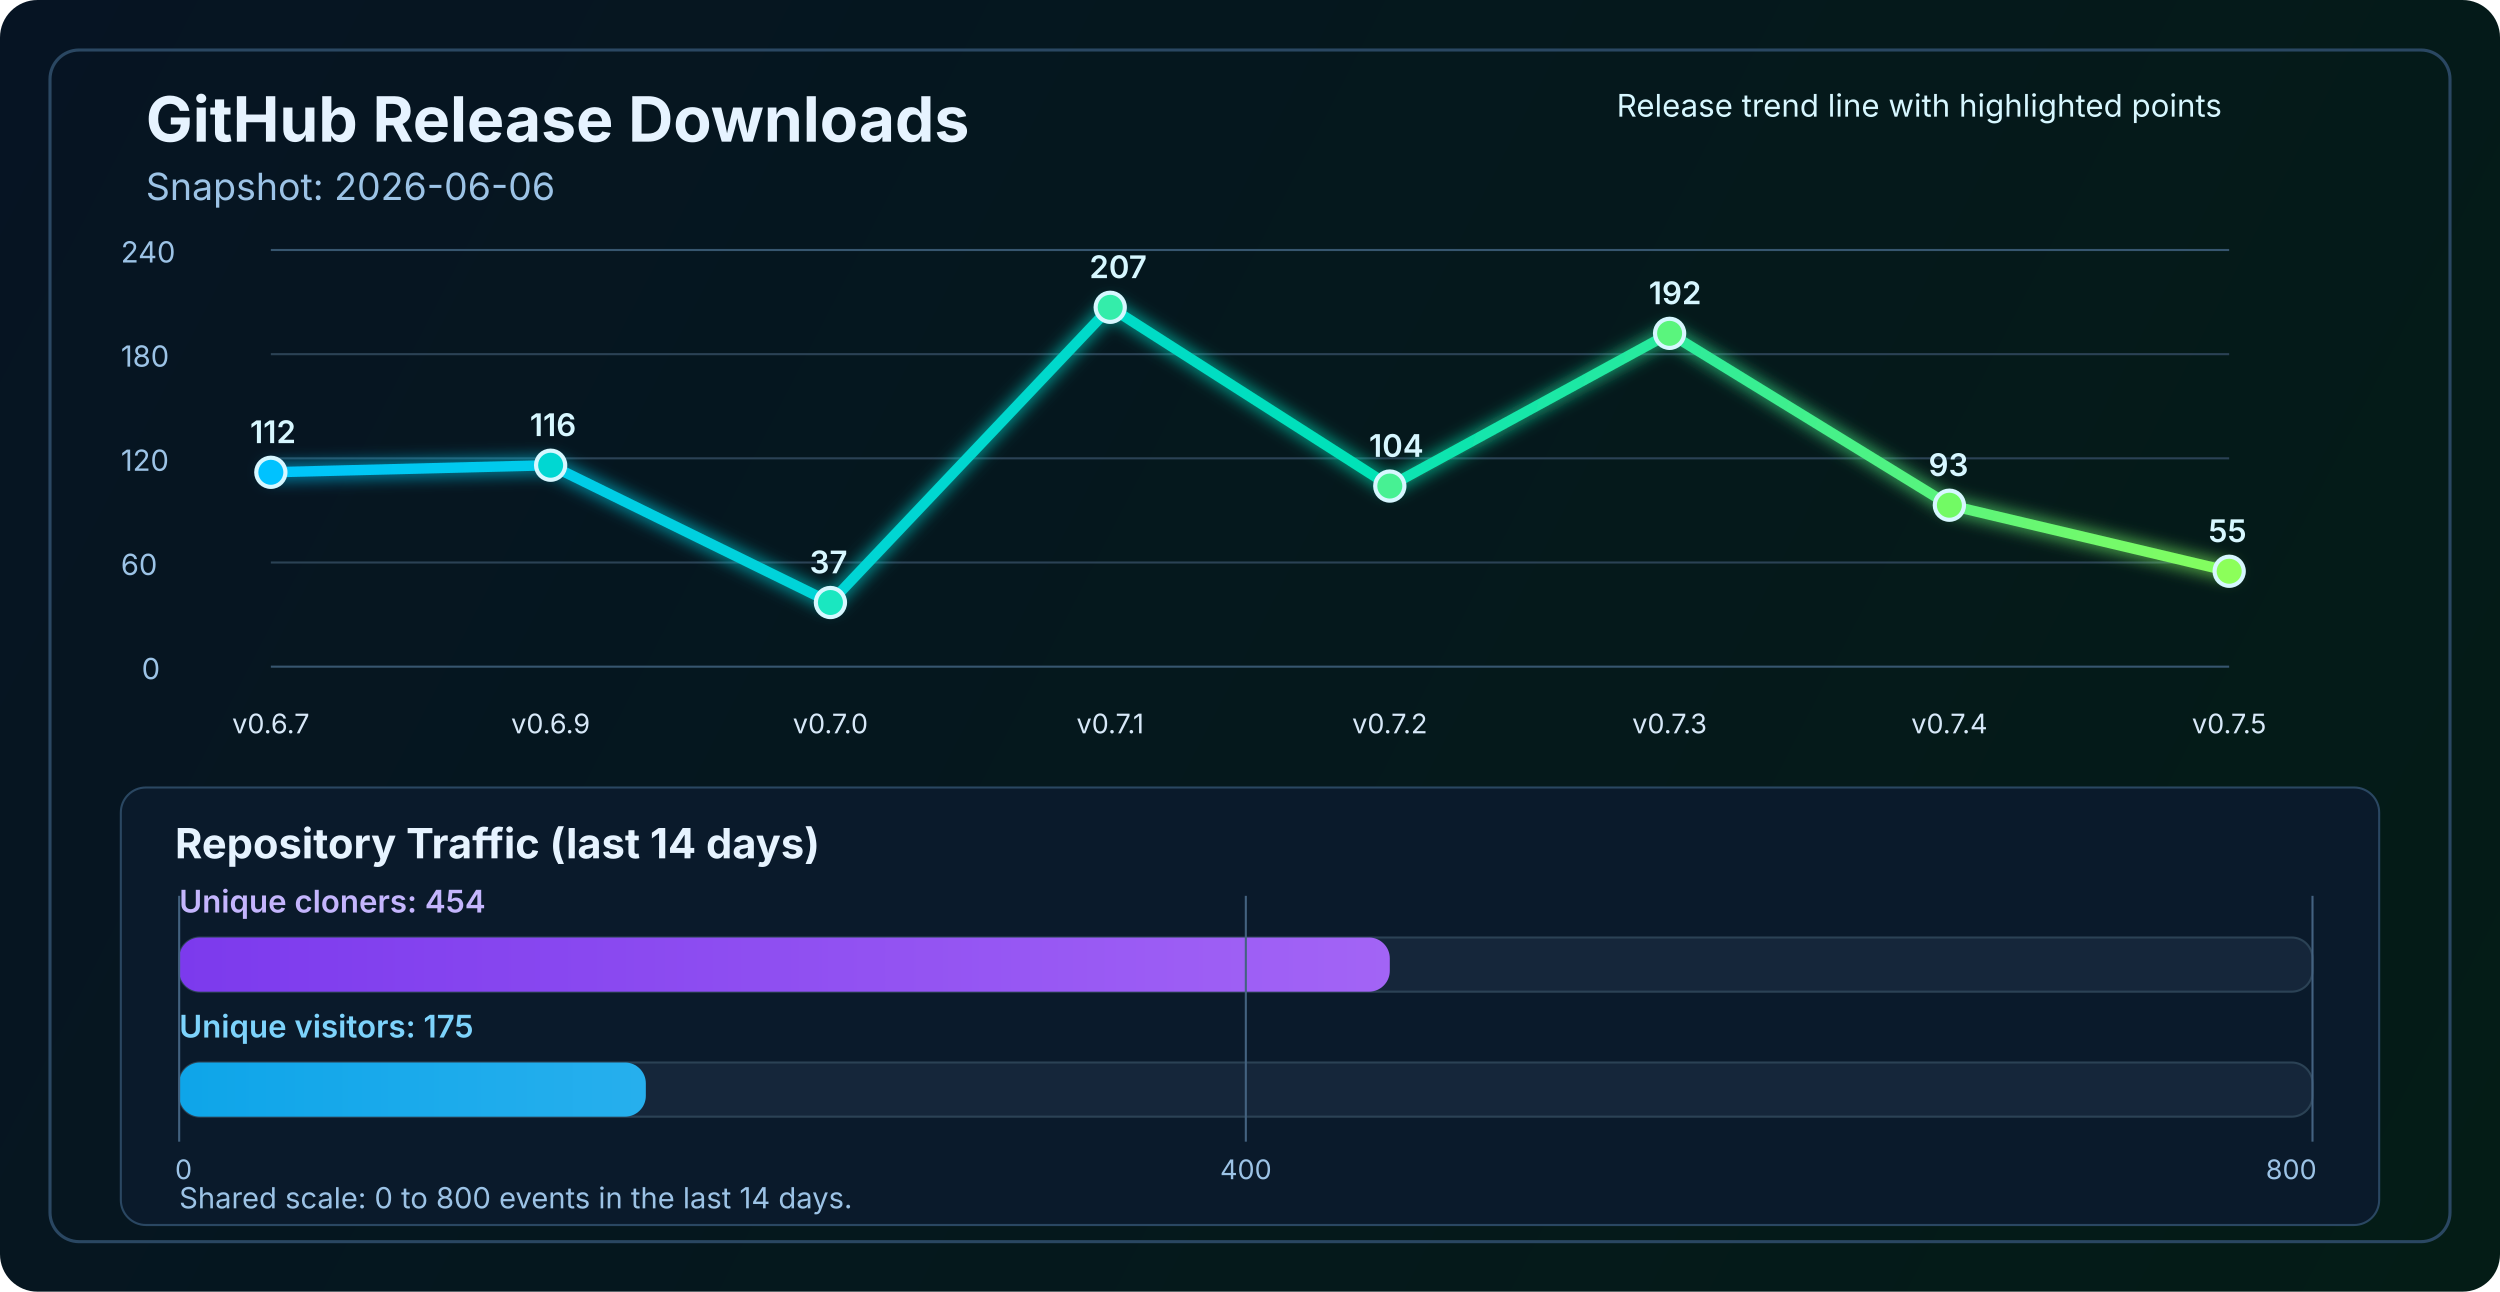
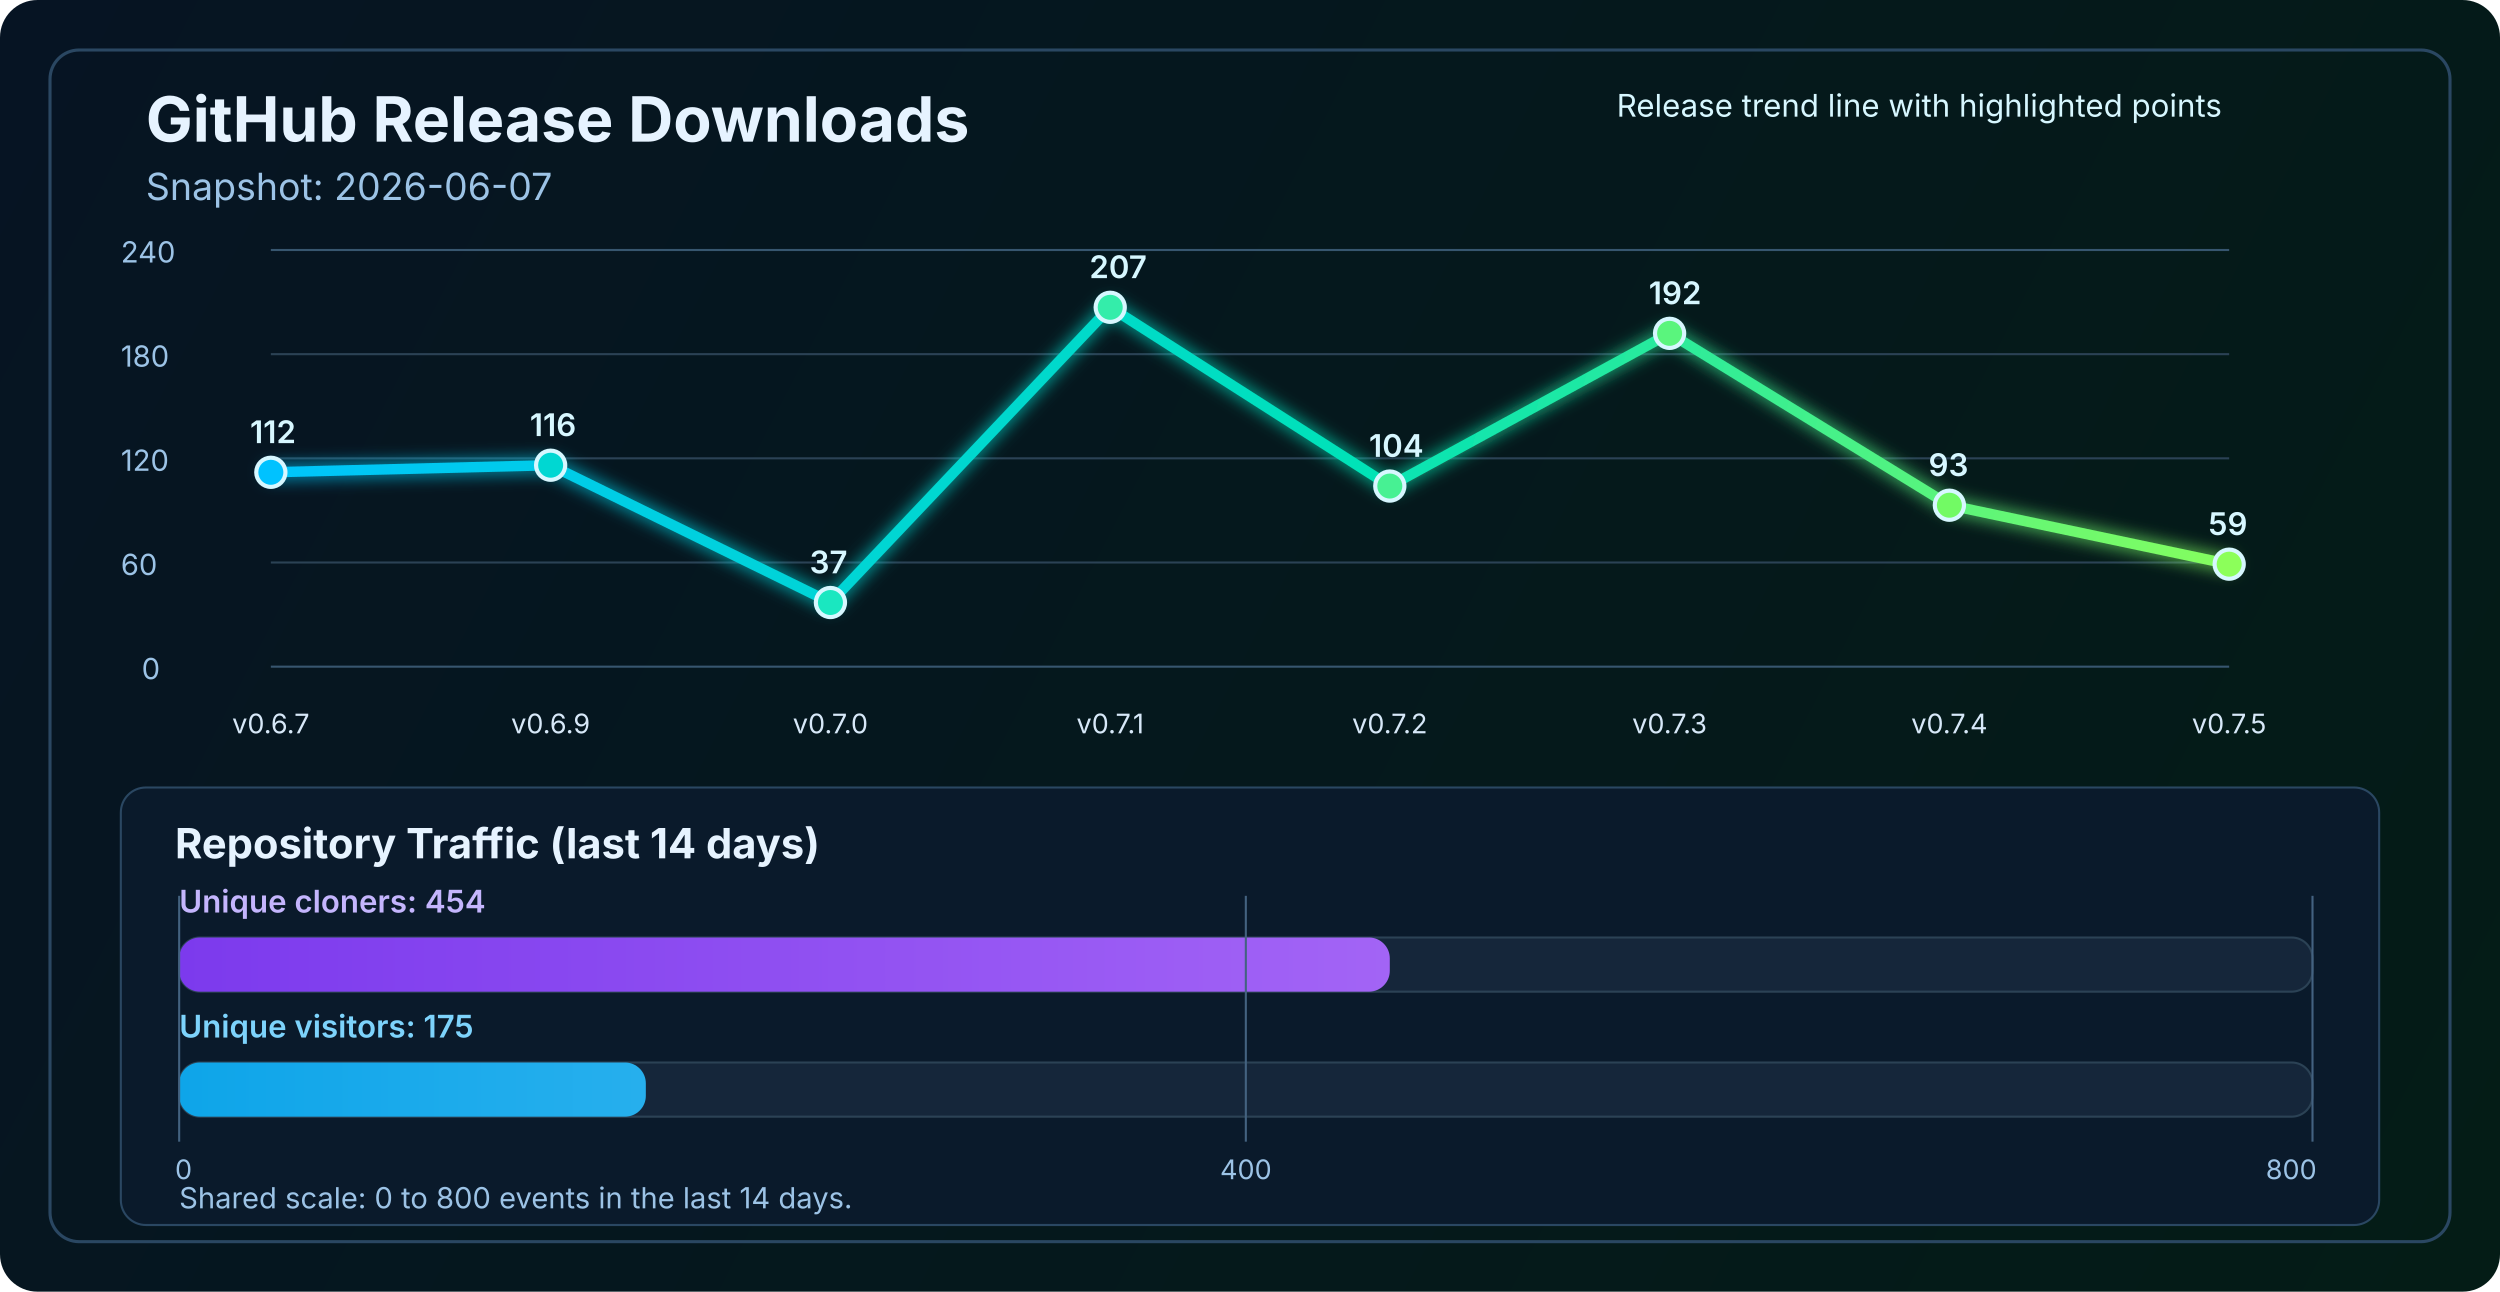
<svg xmlns="http://www.w3.org/2000/svg" width="1200" height="620" viewBox="0 0 1200 620" fill="none" role="img" aria-labelledby="title desc">
  <defs>
    <linearGradient id="bg" x1="0" y1="0" x2="1200" y2="620" gradientUnits="userSpaceOnUse">
      <stop stop-color="#061423" />
      <stop offset="1" stop-color="#041C16" />
    </linearGradient>
    <linearGradient id="line" x1="130" y1="86" x2="1070" y2="340" gradientUnits="userSpaceOnUse">
      <stop stop-color="#00C2FF" />
      <stop offset="0.55" stop-color="#00E2B8" />
      <stop offset="1" stop-color="#8CFF5A" />
    </linearGradient>
    <linearGradient id="cloneFill" x1="86" y1="450" x2="1110" y2="450" gradientUnits="userSpaceOnUse">
      <stop stop-color="#7C3AED" />
      <stop offset="1" stop-color="#C084FC" />
    </linearGradient>
    <linearGradient id="viewFill" x1="86" y1="482" x2="1110" y2="482" gradientUnits="userSpaceOnUse">
      <stop stop-color="#0EA5E9" />
      <stop offset="1" stop-color="#7DD3FC" />
    </linearGradient>
    <filter id="glow" x="-50%" y="-50%" width="200%" height="200%">
      <feGaussianBlur stdDeviation="4" result="blur" />
      <feMerge>
        <feMergeNode in="blur" />
        <feMergeNode in="SourceGraphic" />
      </feMerge>
    </filter>
  </defs>
  <rect width="1200" height="620" rx="18" fill="url(#bg)" />
  <rect x="24" y="24" width="1152" height="572" rx="14" stroke="#2A4762" stroke-width="1.5" />
  <text x="70" y="68" fill="#E6F3FF" font-size="30" font-family="SF Pro Display, -apple-system, BlinkMacSystemFont, Segoe UI, sans-serif" font-weight="700">GitHub Release Downloads</text>
-   <text x="70" y="96" fill="#9CC3E6" font-size="18" font-family="SF Pro Text, -apple-system, BlinkMacSystemFont, Segoe UI, sans-serif">Snapshot: 2026-06-06</text>
+   <text x="70" y="96" fill="#9CC3E6" font-size="18" font-family="SF Pro Text, -apple-system, BlinkMacSystemFont, Segoe UI, sans-serif">Snapshot: 2026-06-07</text>
  <line x1="130" y1="320.0" x2="1070" y2="320.0" stroke="#37566F" stroke-width="1" />
  <line x1="130" y1="270.0" x2="1070" y2="270.0" stroke="#2B4255" stroke-width="1" />
  <line x1="130" y1="220.0" x2="1070" y2="220.0" stroke="#2B4255" stroke-width="1" />
  <line x1="130" y1="170.0" x2="1070" y2="170.0" stroke="#2B4255" stroke-width="1" />
  <line x1="130" y1="120.0" x2="1070" y2="120.0" stroke="#37566F" stroke-width="1" />
  <text x="68" y="326.0" fill="#9CC3E6" font-size="14" font-family="SF Pro Text, -apple-system, BlinkMacSystemFont, Segoe UI, sans-serif">0</text>
  <text x="58" y="276.0" fill="#9CC3E6" font-size="14" font-family="SF Pro Text, -apple-system, BlinkMacSystemFont, Segoe UI, sans-serif">60</text>
  <text x="58" y="226.0" fill="#9CC3E6" font-size="14" font-family="SF Pro Text, -apple-system, BlinkMacSystemFont, Segoe UI, sans-serif">120</text>
  <text x="58" y="176.0" fill="#9CC3E6" font-size="14" font-family="SF Pro Text, -apple-system, BlinkMacSystemFont, Segoe UI, sans-serif">180</text>
  <text x="58" y="126.0" fill="#9CC3E6" font-size="14" font-family="SF Pro Text, -apple-system, BlinkMacSystemFont, Segoe UI, sans-serif">240</text>
-   <polyline points="130.0,226.7 264.3,223.3 398.6,289.2 532.9,147.5 667.1,233.3 801.4,160.0 935.7,242.5 1070.0,274.2" fill="none" stroke="url(#line)" stroke-width="5" stroke-linecap="round" stroke-linejoin="round" filter="url(#glow)" />
+   <polyline points="130.0,226.7 264.3,223.3 398.6,289.2 532.9,147.5 667.1,233.3 801.4,160.0 935.7,242.5 1070.0,270.8" fill="none" stroke="url(#line)" stroke-width="5" stroke-linecap="round" stroke-linejoin="round" filter="url(#glow)" />
  <circle cx="130.0" cy="226.7" r="7" fill="#00C2FF" stroke="#D7F7FF" stroke-width="2" />
  <circle cx="264.3" cy="223.3" r="7" fill="#00D7D2" stroke="#D7F7FF" stroke-width="2" />
  <circle cx="398.6" cy="289.2" r="7" fill="#1AE7C0" stroke="#D7F7FF" stroke-width="2" />
  <circle cx="532.9" cy="147.5" r="7" fill="#34EDAA" stroke="#D7F7FF" stroke-width="2" />
  <circle cx="667.1" cy="233.3" r="7" fill="#47F193" stroke="#D7F7FF" stroke-width="2" />
  <circle cx="801.4" cy="160.0" r="7" fill="#5AF57D" stroke="#D7F7FF" stroke-width="2" />
  <circle cx="935.7" cy="242.5" r="7" fill="#72FA64" stroke="#D7F7FF" stroke-width="2" />
-   <circle cx="1070.0" cy="274.2" r="7" fill="#8CFF5A" stroke="#D7F7FF" stroke-width="2" />
+   <circle cx="1070.0" cy="270.8" r="7" fill="#8CFF5A" stroke="#D7F7FF" stroke-width="2" />
  <text x="130.0" y="352" text-anchor="middle" fill="#D7E8F8" font-size="13" font-family="SF Pro Text, -apple-system, BlinkMacSystemFont, Segoe UI, sans-serif">v0.6.7</text>
  <text x="264.3" y="352" text-anchor="middle" fill="#D7E8F8" font-size="13" font-family="SF Pro Text, -apple-system, BlinkMacSystemFont, Segoe UI, sans-serif">v0.6.9</text>
  <text x="398.6" y="352" text-anchor="middle" fill="#D7E8F8" font-size="13" font-family="SF Pro Text, -apple-system, BlinkMacSystemFont, Segoe UI, sans-serif">v0.7.0</text>
  <text x="532.9" y="352" text-anchor="middle" fill="#D7E8F8" font-size="13" font-family="SF Pro Text, -apple-system, BlinkMacSystemFont, Segoe UI, sans-serif">v0.7.1</text>
  <text x="667.1" y="352" text-anchor="middle" fill="#D7E8F8" font-size="13" font-family="SF Pro Text, -apple-system, BlinkMacSystemFont, Segoe UI, sans-serif">v0.7.2</text>
  <text x="801.4" y="352" text-anchor="middle" fill="#D7E8F8" font-size="13" font-family="SF Pro Text, -apple-system, BlinkMacSystemFont, Segoe UI, sans-serif">v0.7.3</text>
  <text x="935.7" y="352" text-anchor="middle" fill="#D7E8F8" font-size="13" font-family="SF Pro Text, -apple-system, BlinkMacSystemFont, Segoe UI, sans-serif">v0.7.4</text>
  <text x="1070.0" y="352" text-anchor="middle" fill="#D7E8F8" font-size="13" font-family="SF Pro Text, -apple-system, BlinkMacSystemFont, Segoe UI, sans-serif">v0.7.5</text>
  <text x="120.0" y="212.7" fill="#D7F7FF" font-size="15" font-family="SF Pro Text, -apple-system, BlinkMacSystemFont, Segoe UI, sans-serif" font-weight="600">112</text>
  <text x="254.3" y="209.3" fill="#D7F7FF" font-size="15" font-family="SF Pro Text, -apple-system, BlinkMacSystemFont, Segoe UI, sans-serif" font-weight="600">116</text>
  <text x="388.6" y="275.2" fill="#D7F7FF" font-size="15" font-family="SF Pro Text, -apple-system, BlinkMacSystemFont, Segoe UI, sans-serif" font-weight="600">37</text>
  <text x="522.9" y="133.5" fill="#D7F7FF" font-size="15" font-family="SF Pro Text, -apple-system, BlinkMacSystemFont, Segoe UI, sans-serif" font-weight="600">207</text>
  <text x="657.1" y="219.3" fill="#D7F7FF" font-size="15" font-family="SF Pro Text, -apple-system, BlinkMacSystemFont, Segoe UI, sans-serif" font-weight="600">104</text>
  <text x="791.4" y="146.0" fill="#D7F7FF" font-size="15" font-family="SF Pro Text, -apple-system, BlinkMacSystemFont, Segoe UI, sans-serif" font-weight="600">192</text>
  <text x="925.7" y="228.5" fill="#D7F7FF" font-size="15" font-family="SF Pro Text, -apple-system, BlinkMacSystemFont, Segoe UI, sans-serif" font-weight="600">93</text>
-   <text x="1060.0" y="260.2" fill="#D7F7FF" font-size="15" font-family="SF Pro Text, -apple-system, BlinkMacSystemFont, Segoe UI, sans-serif" font-weight="600">55</text>
+   <text x="1060.0" y="256.8" fill="#D7F7FF" font-size="15" font-family="SF Pro Text, -apple-system, BlinkMacSystemFont, Segoe UI, sans-serif" font-weight="600">59</text>
  <text x="776" y="56" fill="#D7F7FF" font-size="15" font-family="SF Pro Text, -apple-system, BlinkMacSystemFont, Segoe UI, sans-serif">Release trend line with highlighted points</text>
  <rect x="58" y="378" width="1084" height="210" rx="12" fill="#0A1A2B" stroke="#2A4762" stroke-width="1" />
  <text x="84" y="412" fill="#E6F3FF" font-size="20" font-family="SF Pro Text, -apple-system, BlinkMacSystemFont, Segoe UI, sans-serif" font-weight="700">Repository Traffic (last 14 days)</text>
  <text x="86" y="438" fill="#C4B5FD" font-size="15" font-family="SF Pro Text, -apple-system, BlinkMacSystemFont, Segoe UI, sans-serif" font-weight="600">Unique cloners: 454</text>
  <rect x="86" y="450" width="1024" height="26" rx="10" fill="#15263A" stroke="#2B4255" stroke-width="1" />
  <rect x="86" y="450" width="581.1" height="26" rx="10" fill="url(#cloneFill)" />
  <text x="86" y="498" fill="#7DD3FC" font-size="15" font-family="SF Pro Text, -apple-system, BlinkMacSystemFont, Segoe UI, sans-serif" font-weight="600">Unique visitors: 175</text>
  <rect x="86" y="510" width="1024" height="26" rx="10" fill="#15263A" stroke="#2B4255" stroke-width="1" />
  <rect x="86" y="510" width="224.0" height="26" rx="10" fill="url(#viewFill)" />
  <line x1="86" y1="430" x2="86" y2="548" stroke="#436280" stroke-width="1" />
  <line x1="598.0" y1="430" x2="598.0" y2="548" stroke="#436280" stroke-width="1" />
  <line x1="1110" y1="430" x2="1110" y2="548" stroke="#436280" stroke-width="1" />
  <text x="84" y="566" text-anchor="start" fill="#9CC3E6" font-size="13" font-family="SF Pro Text, -apple-system, BlinkMacSystemFont, Segoe UI, sans-serif">0</text>
  <text x="598.0" y="566" text-anchor="middle" fill="#9CC3E6" font-size="13" font-family="SF Pro Text, -apple-system, BlinkMacSystemFont, Segoe UI, sans-serif">400</text>
  <text x="1112" y="566" text-anchor="end" fill="#9CC3E6" font-size="13" font-family="SF Pro Text, -apple-system, BlinkMacSystemFont, Segoe UI, sans-serif">800</text>
  <text x="86" y="580" fill="#9CC3E6" font-size="14" font-family="SF Pro Text, -apple-system, BlinkMacSystemFont, Segoe UI, sans-serif">Shared scale: 0 to 800 events in the last 14 days.</text>
</svg>
